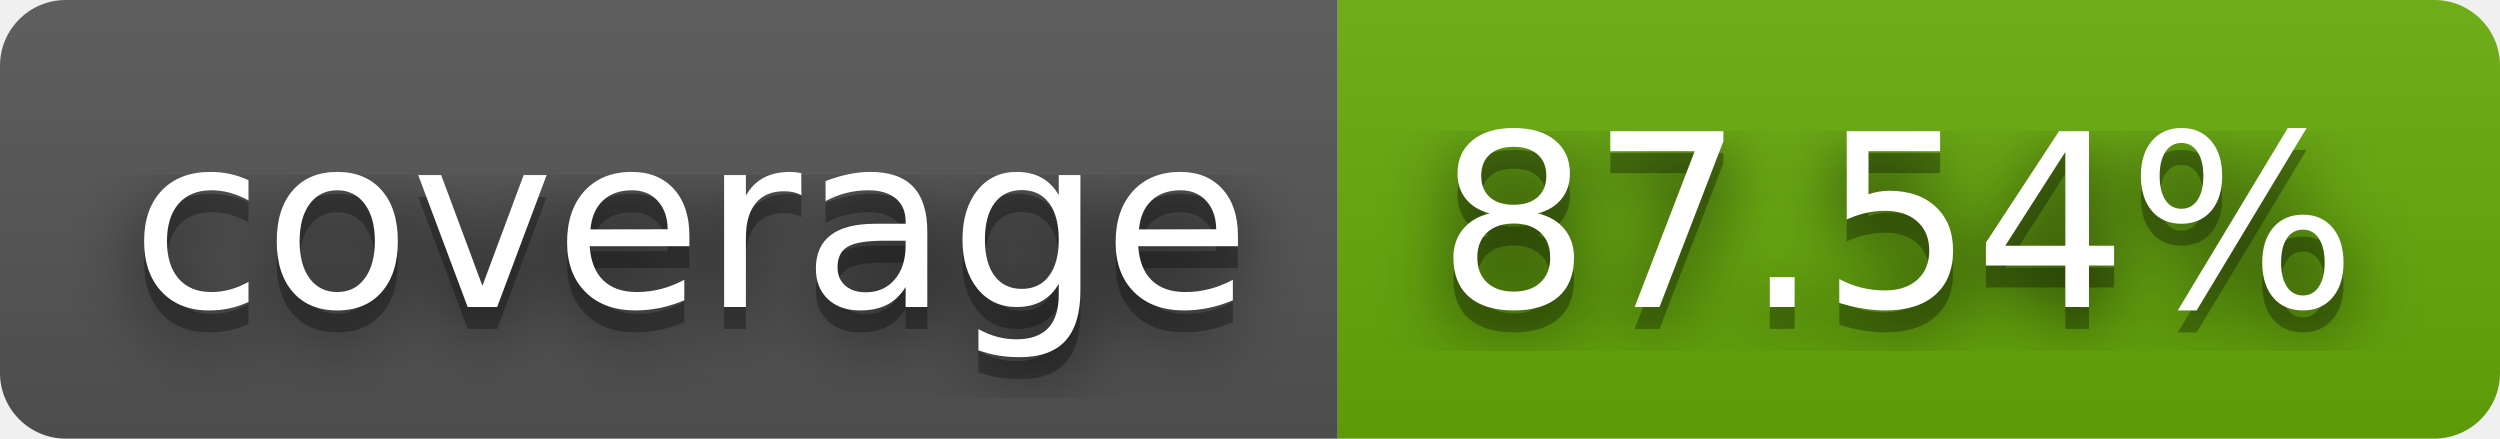
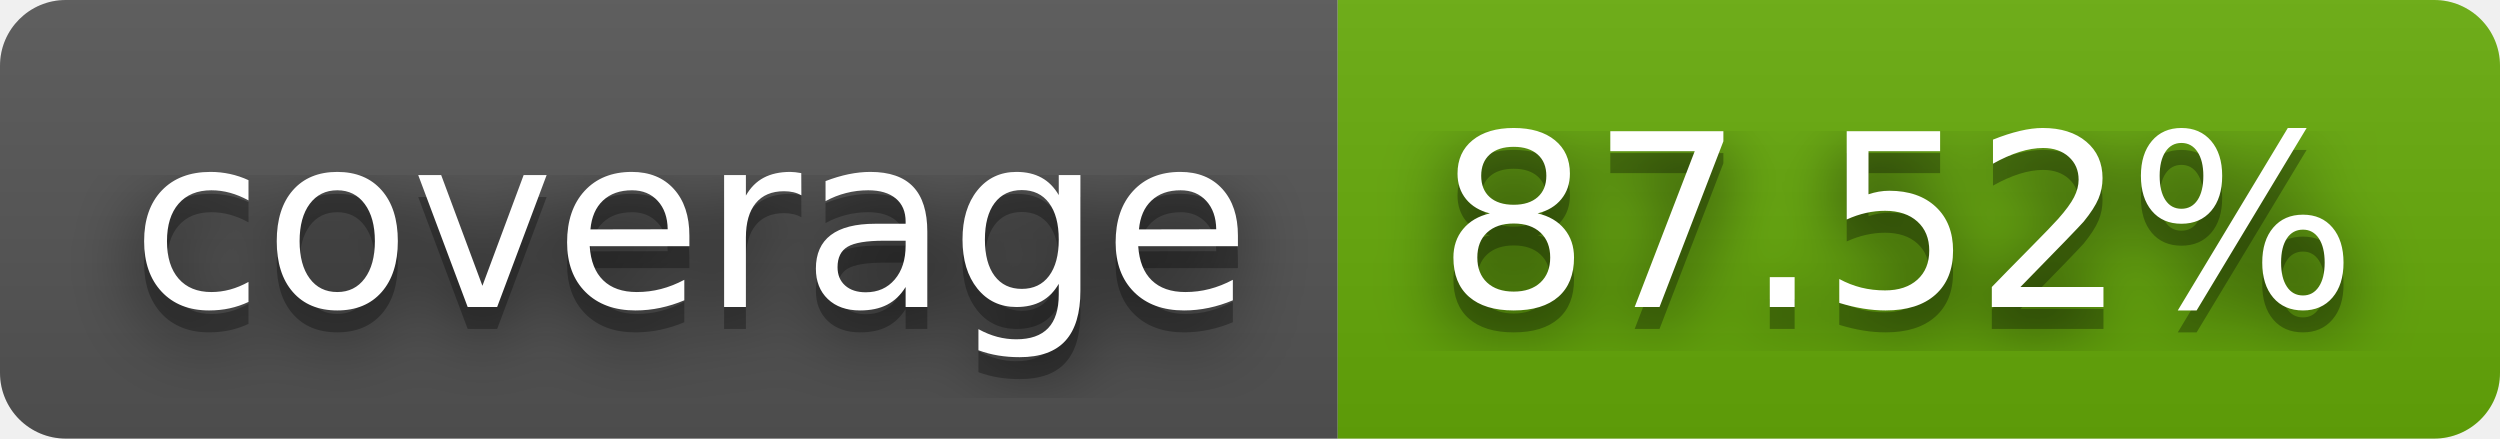
- <svg xmlns="http://www.w3.org/2000/svg" width="114" height="20" role="img" aria-label="coverage: 87.54%">
+ <svg xmlns="http://www.w3.org/2000/svg" width="114" height="20" role="img" aria-label="coverage: 87.52%">
  <filter id="blur">
    <feGaussianBlur stdDeviation="16" />
  </filter>
  <linearGradient id="s" x2="0" y2="100%">
    <stop offset="0" stop-color="#bbb" stop-opacity=".1" />
    <stop offset="1" stop-opacity=".1" />
  </linearGradient>
  <clipPath id="r">
    <rect width="114" height="20" rx="3" />
  </clipPath>
  <g clip-path="url(#r)">
    <rect width="61" height="20" fill="#555" />
    <rect x="61" width="53" height="20" fill="#67ac09" />
    <rect width="114" height="20" fill="url(#s)" />
  </g>
  <g fill="#fff" text-anchor="middle" font-family="Verdana,Geneva,DejaVu Sans,sans-serif" text-rendering="geometricPrecision" font-size="110">
    <g transform="scale(.1)">
      <g aria-hidden="true" fill="#010101">
        <text x="315" y="150" fill-opacity=".8" filter="url(#blur)" textLength="510">coverage</text>
        <text x="315" y="150" fill-opacity=".3" textLength="510">coverage</text>
      </g>
      <text x="315" y="140" textLength="510">coverage</text>
    </g>
    <g transform="scale(.1)">
      <g aria-hidden="true" fill="#010101">
-         <text x="865" y="150" fill-opacity=".8" filter="url(#blur)" textLength="430">87.54%</text>
-         <text x="865" y="150" fill-opacity=".3" textLength="430">87.54%</text>
+         <text x="865" y="150" fill-opacity=".8" filter="url(#blur)" textLength="430">87.52%</text>
+         <text x="865" y="150" fill-opacity=".3" textLength="430">87.52%</text>
      </g>
-       <text x="865" y="140" textLength="430">87.54%</text>
+       <text x="865" y="140" textLength="430">87.52%</text>
    </g>
  </g>
</svg>
